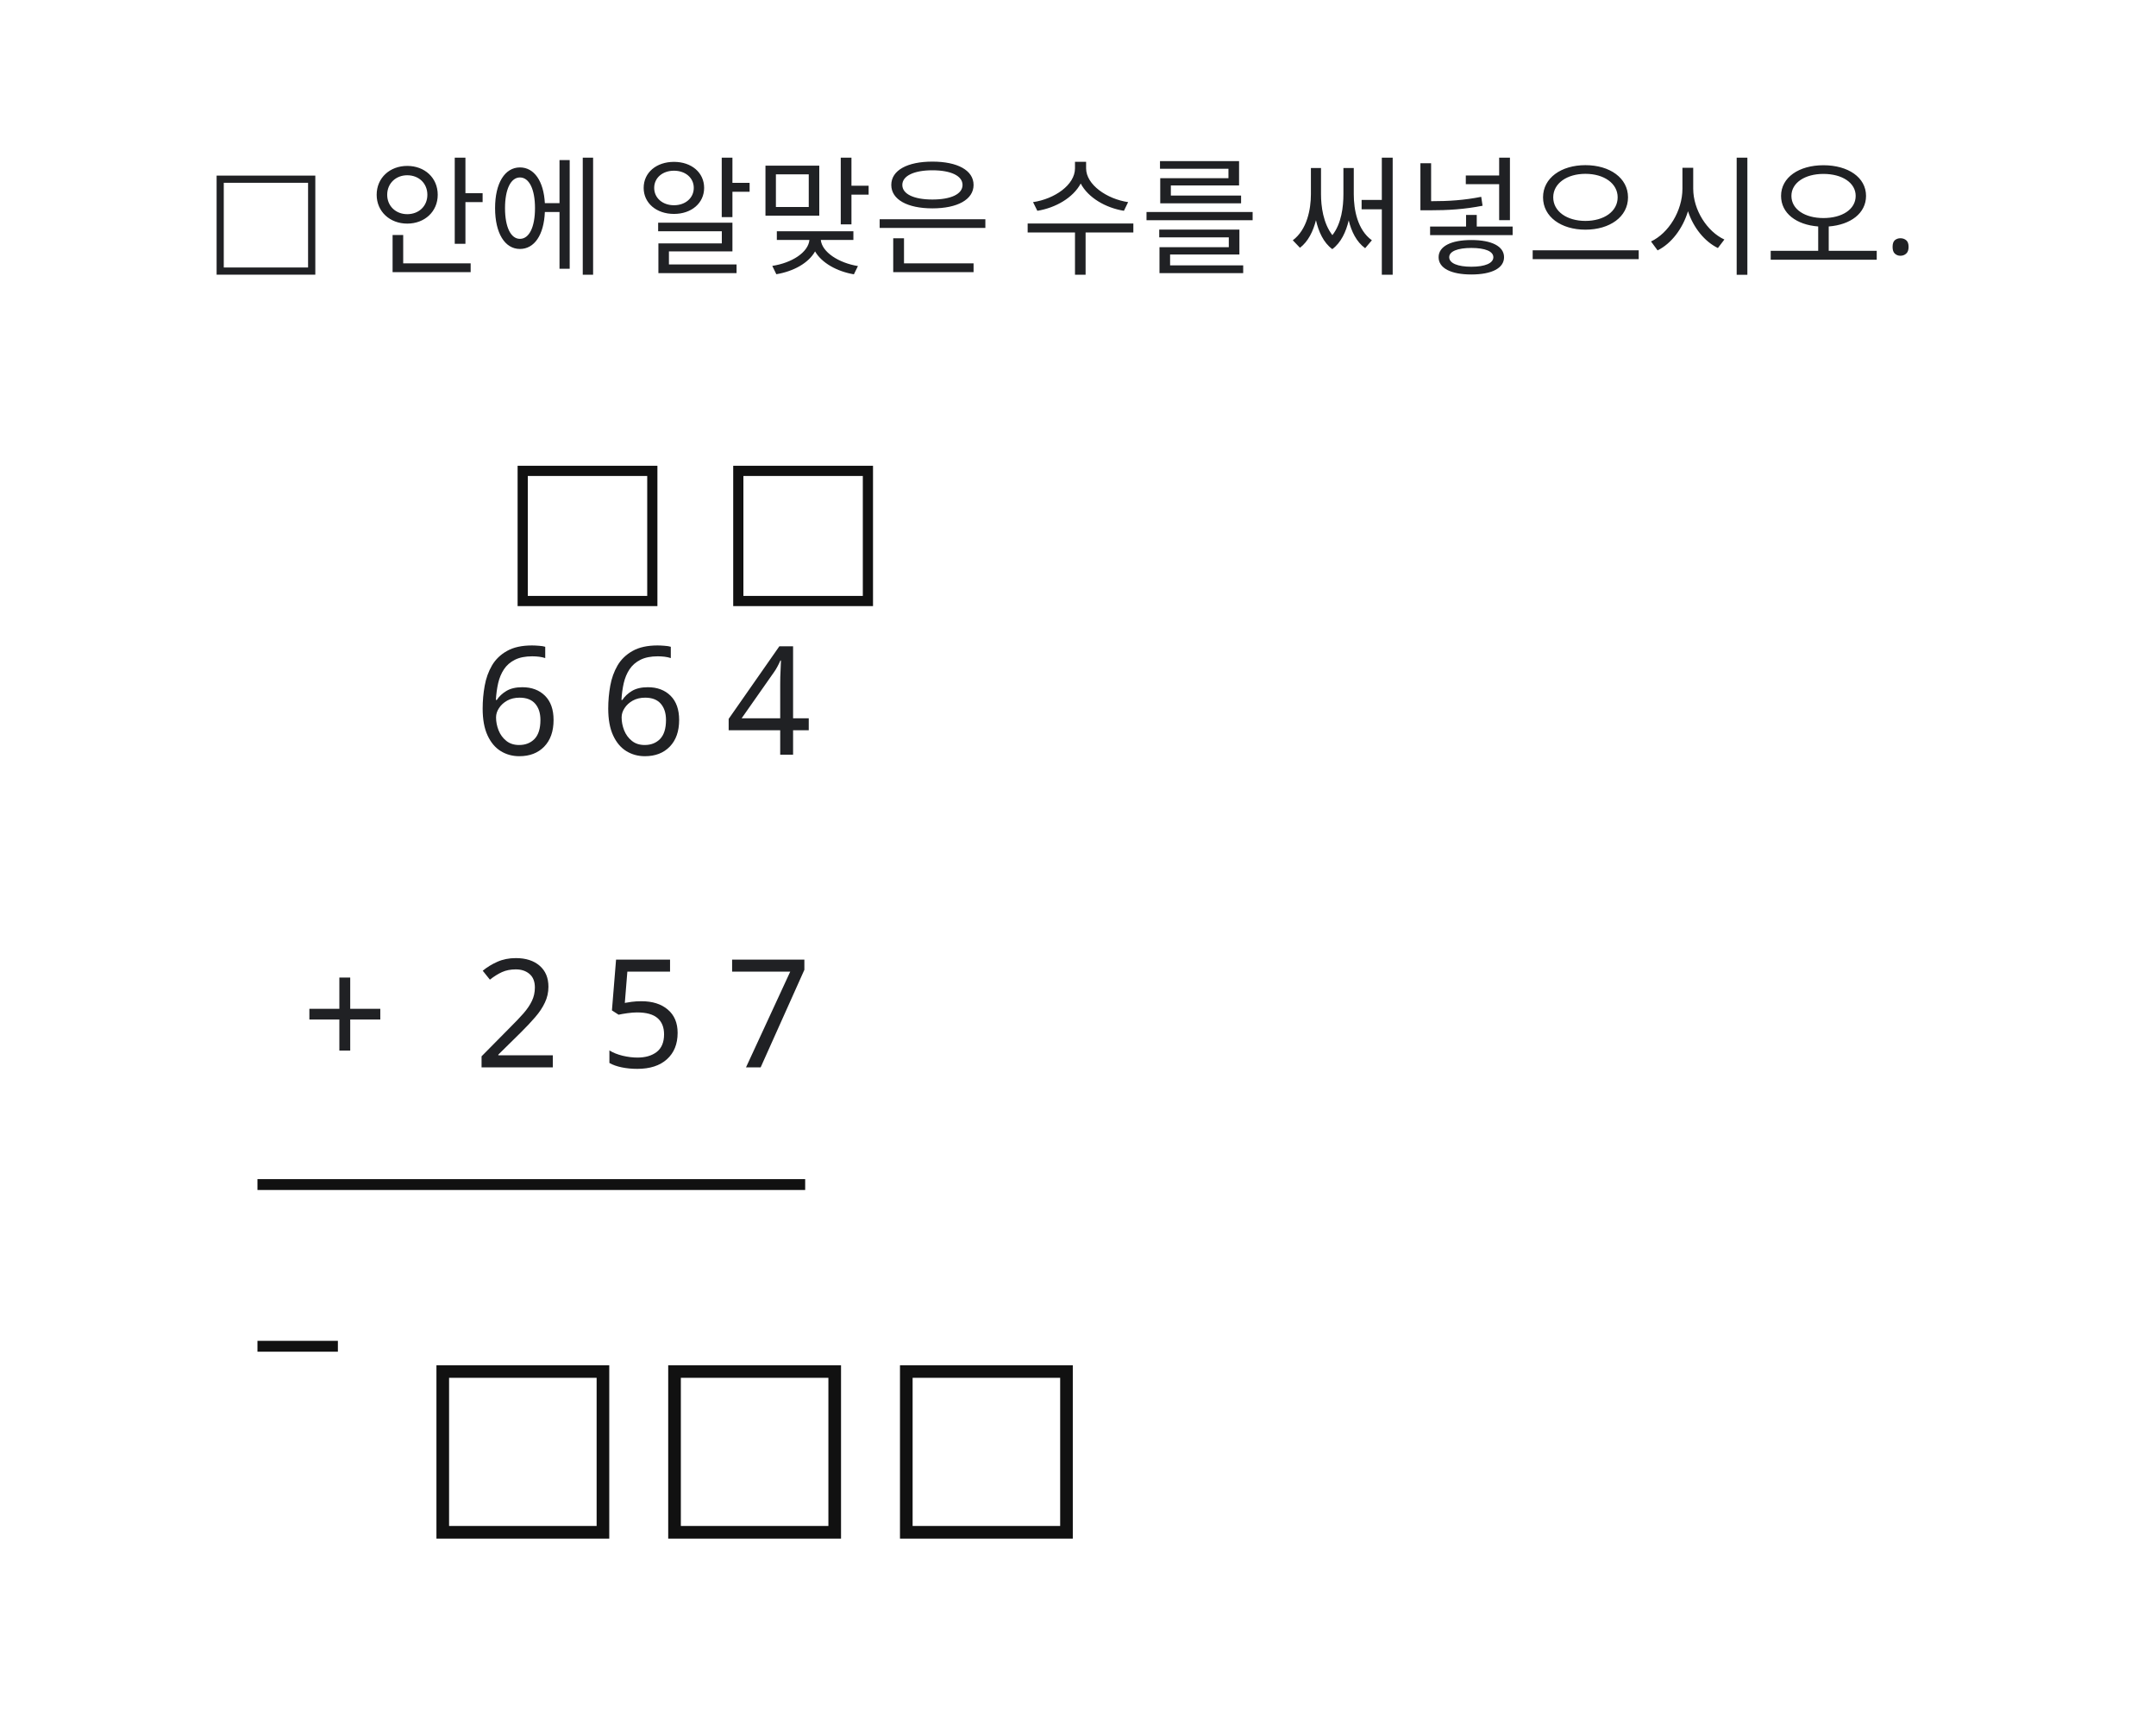
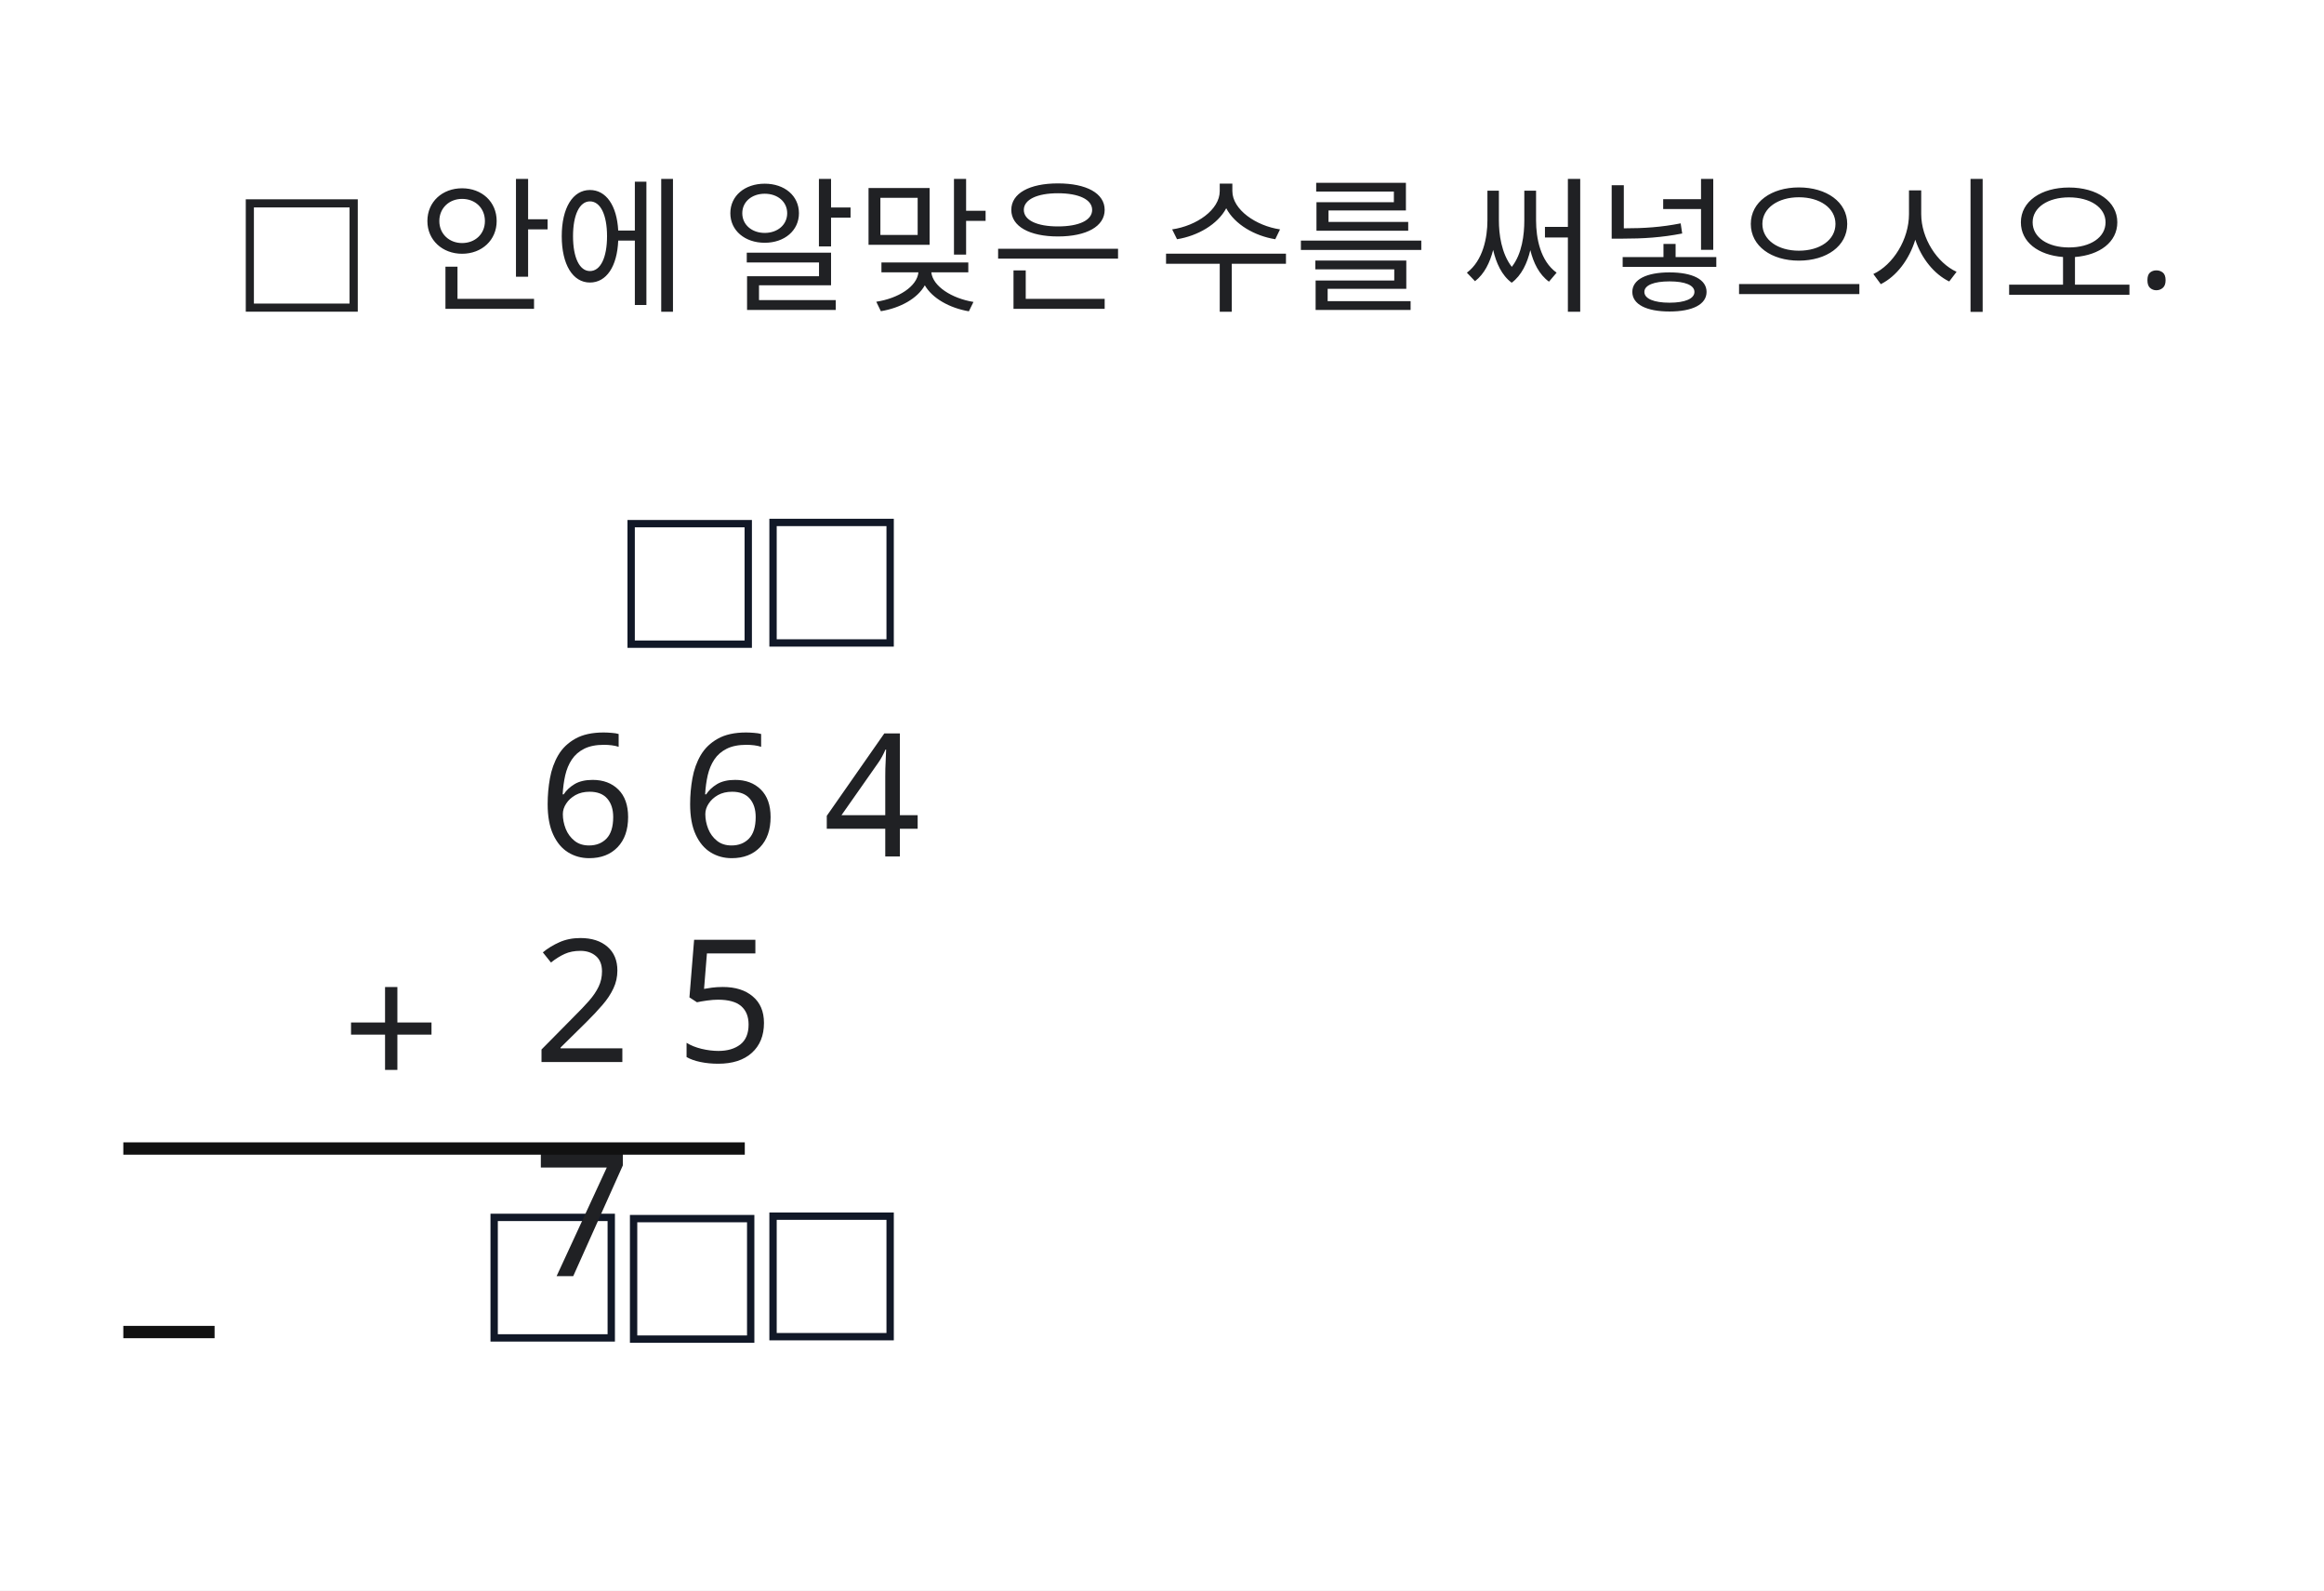
- <svg xmlns="http://www.w3.org/2000/svg" width="400" height="320" viewBox="0 0 400 320">
-   <rect x="0" y="0" width="400" height="320" fill="#FFFFFF" />
+ <svg xmlns="http://www.w3.org/2000/svg" width="380" height="260" viewBox="0 0 380 260">
+   <rect x="0" y="0" width="380" height="260" fill="#FFFFFF" />
+   <rect id="konva_1785065387111_rect_91826.rect" x="126.4" y="85.4" width="19.147" height="19.699" fill="#ffffff" stroke="#111827" stroke-width="1.2" />
+   <rect id="konva_1785065387111_paste_117760_0.rect" x="103.2" y="85.6" width="19.147" height="19.699" fill="#ffffff" stroke="#111827" stroke-width="1.2" />
+   <rect id="konva_1785065387111_paste_146425_0.rect" x="103.6" y="199.2" width="19.147" height="19.699" fill="#ffffff" stroke="#111827" stroke-width="1.2" />
+   <rect id="konva_1785065387111_paste_146425_1.rect" x="80.8" y="199" width="19.147" height="19.699" fill="#ffffff" stroke="#111827" stroke-width="1.2" />
+   <rect id="konva_1785065387111_paste_166216_0.rect" x="126.4" y="198.8" width="19.147" height="19.699" fill="#ffffff" stroke="#111827" stroke-width="1.2" />
  <text id="slot.instruction.text" x="38" y="48" fill="#202124" font-family="Noto Sans KR" font-size="24" max_width="824" data-slot-kind="text_box" data-box-x="38" data-box-y="20" data-box-width="824" data-box-height="38" data-line-height="1.25" text-anchor="start">□ 안에 알맞은 수를 써넣으시오.</text>
-   <text id="slot.carry_hundreds.text" x="109" y="108.25" fill="#111111" font-family="Noto Sans KR" font-size="34" max_width="34" data-slot-kind="text_box" data-box-x="92" data-box-y="70" data-box-width="34" data-box-height="51" data-line-height="1.25" text-anchor="middle">□</text>
-   <text id="slot.carry_tens.text" x="149" y="108.25" fill="#111111" font-family="Noto Sans KR" font-size="34" max_width="34" data-slot-kind="text_box" data-box-x="132" data-box-y="70" data-box-width="34" data-box-height="51" data-line-height="1.25" text-anchor="middle">□</text>
  <text id="slot.first_number.text" x="88" y="140" fill="#202124" font-family="Noto Sans KR" font-size="28" max_width="120" data-slot-kind="text_box" data-box-x="88" data-box-y="108" data-box-width="120" data-box-height="43" data-line-height="1.25" text-anchor="start">6 6 4</text>
-   <text id="slot.plus_sign.text" x="64" y="198" fill="#202124" font-family="Noto Sans KR" font-size="28" max_width="32" data-slot-kind="text_box" data-box-x="48" data-box-y="166" data-box-width="32" data-box-height="43" data-line-height="1.25" text-anchor="middle">+</text>
-   <text id="slot.second_number.text" x="88" y="198" fill="#202124" font-family="Noto Sans KR" font-size="28" max_width="120" data-slot-kind="text_box" data-box-x="88" data-box-y="166" data-box-width="120" data-box-height="43" data-line-height="1.25" text-anchor="start">2 5 7</text>
-   <text id="slot.horizontal_line.text" x="48" y="228" fill="#111111" font-family="Noto Sans KR" font-size="24" max_width="160" data-slot-kind="text_box" data-box-x="48" data-box-y="204" data-box-width="160" data-box-height="38" data-line-height="1.25" text-anchor="start" data-raw-text="────────">
-     <tspan x="48" y="228">───────</tspan>
-     <tspan x="48" y="258">─</tspan>
+   <text id="slot.plus_sign.text" x="64" y="178" fill="#202124" font-family="Noto Sans KR" font-size="28" max_width="32" data-slot-kind="text_box" data-box-x="48" data-box-y="146" data-box-width="32" data-box-height="43" data-line-height="1.25" text-anchor="middle">+</text>
+   <text id="slot.second_number.text" x="87.2" y="173.6" fill="#202124" font-family="Noto Sans KR" font-size="28" max_width="66.8" data-slot-kind="text_box" data-box-x="87.2" data-box-y="145.6" data-box-width="66.8" data-box-height="27.8" data-line-height="1.25" text-anchor="start" data-raw-text="2 5 7">
+     <tspan x="87.2" y="173.6">2 5</tspan>
+     <tspan x="87.2" y="208.6">7</tspan>
  </text>
-   <text id="slot.answer_hundreds.text" x="97" y="280.25" fill="#111111" font-family="Noto Sans KR" font-size="42" max_width="42" data-slot-kind="text_box" data-box-x="76" data-box-y="234" data-box-width="42" data-box-height="61" data-line-height="1.25" text-anchor="middle">□</text>
-   <text id="slot.answer_tens.text" x="140" y="280.25" fill="#111111" font-family="Noto Sans KR" font-size="42" max_width="42" data-slot-kind="text_box" data-box-x="119" data-box-y="234" data-box-width="42" data-box-height="61" data-line-height="1.25" text-anchor="middle">□</text>
-   <text id="slot.answer_ones.text" x="183" y="280.25" fill="#111111" font-family="Noto Sans KR" font-size="42" max_width="42" data-slot-kind="text_box" data-box-x="162" data-box-y="234" data-box-width="42" data-box-height="61" data-line-height="1.25" text-anchor="middle">□</text>
+   <text id="slot.horizontal_line.text" x="20.4" y="196" fill="#111111" font-family="Noto Sans KR" font-size="24" max_width="160" data-slot-kind="text_box" data-box-x="20.4" data-box-y="172" data-box-width="160" data-box-height="38" data-line-height="1.25" text-anchor="start" data-raw-text="────────">
+     <tspan x="20.4" y="196">───────</tspan>
+     <tspan x="20.4" y="226">─</tspan>
+   </text>
</svg>
